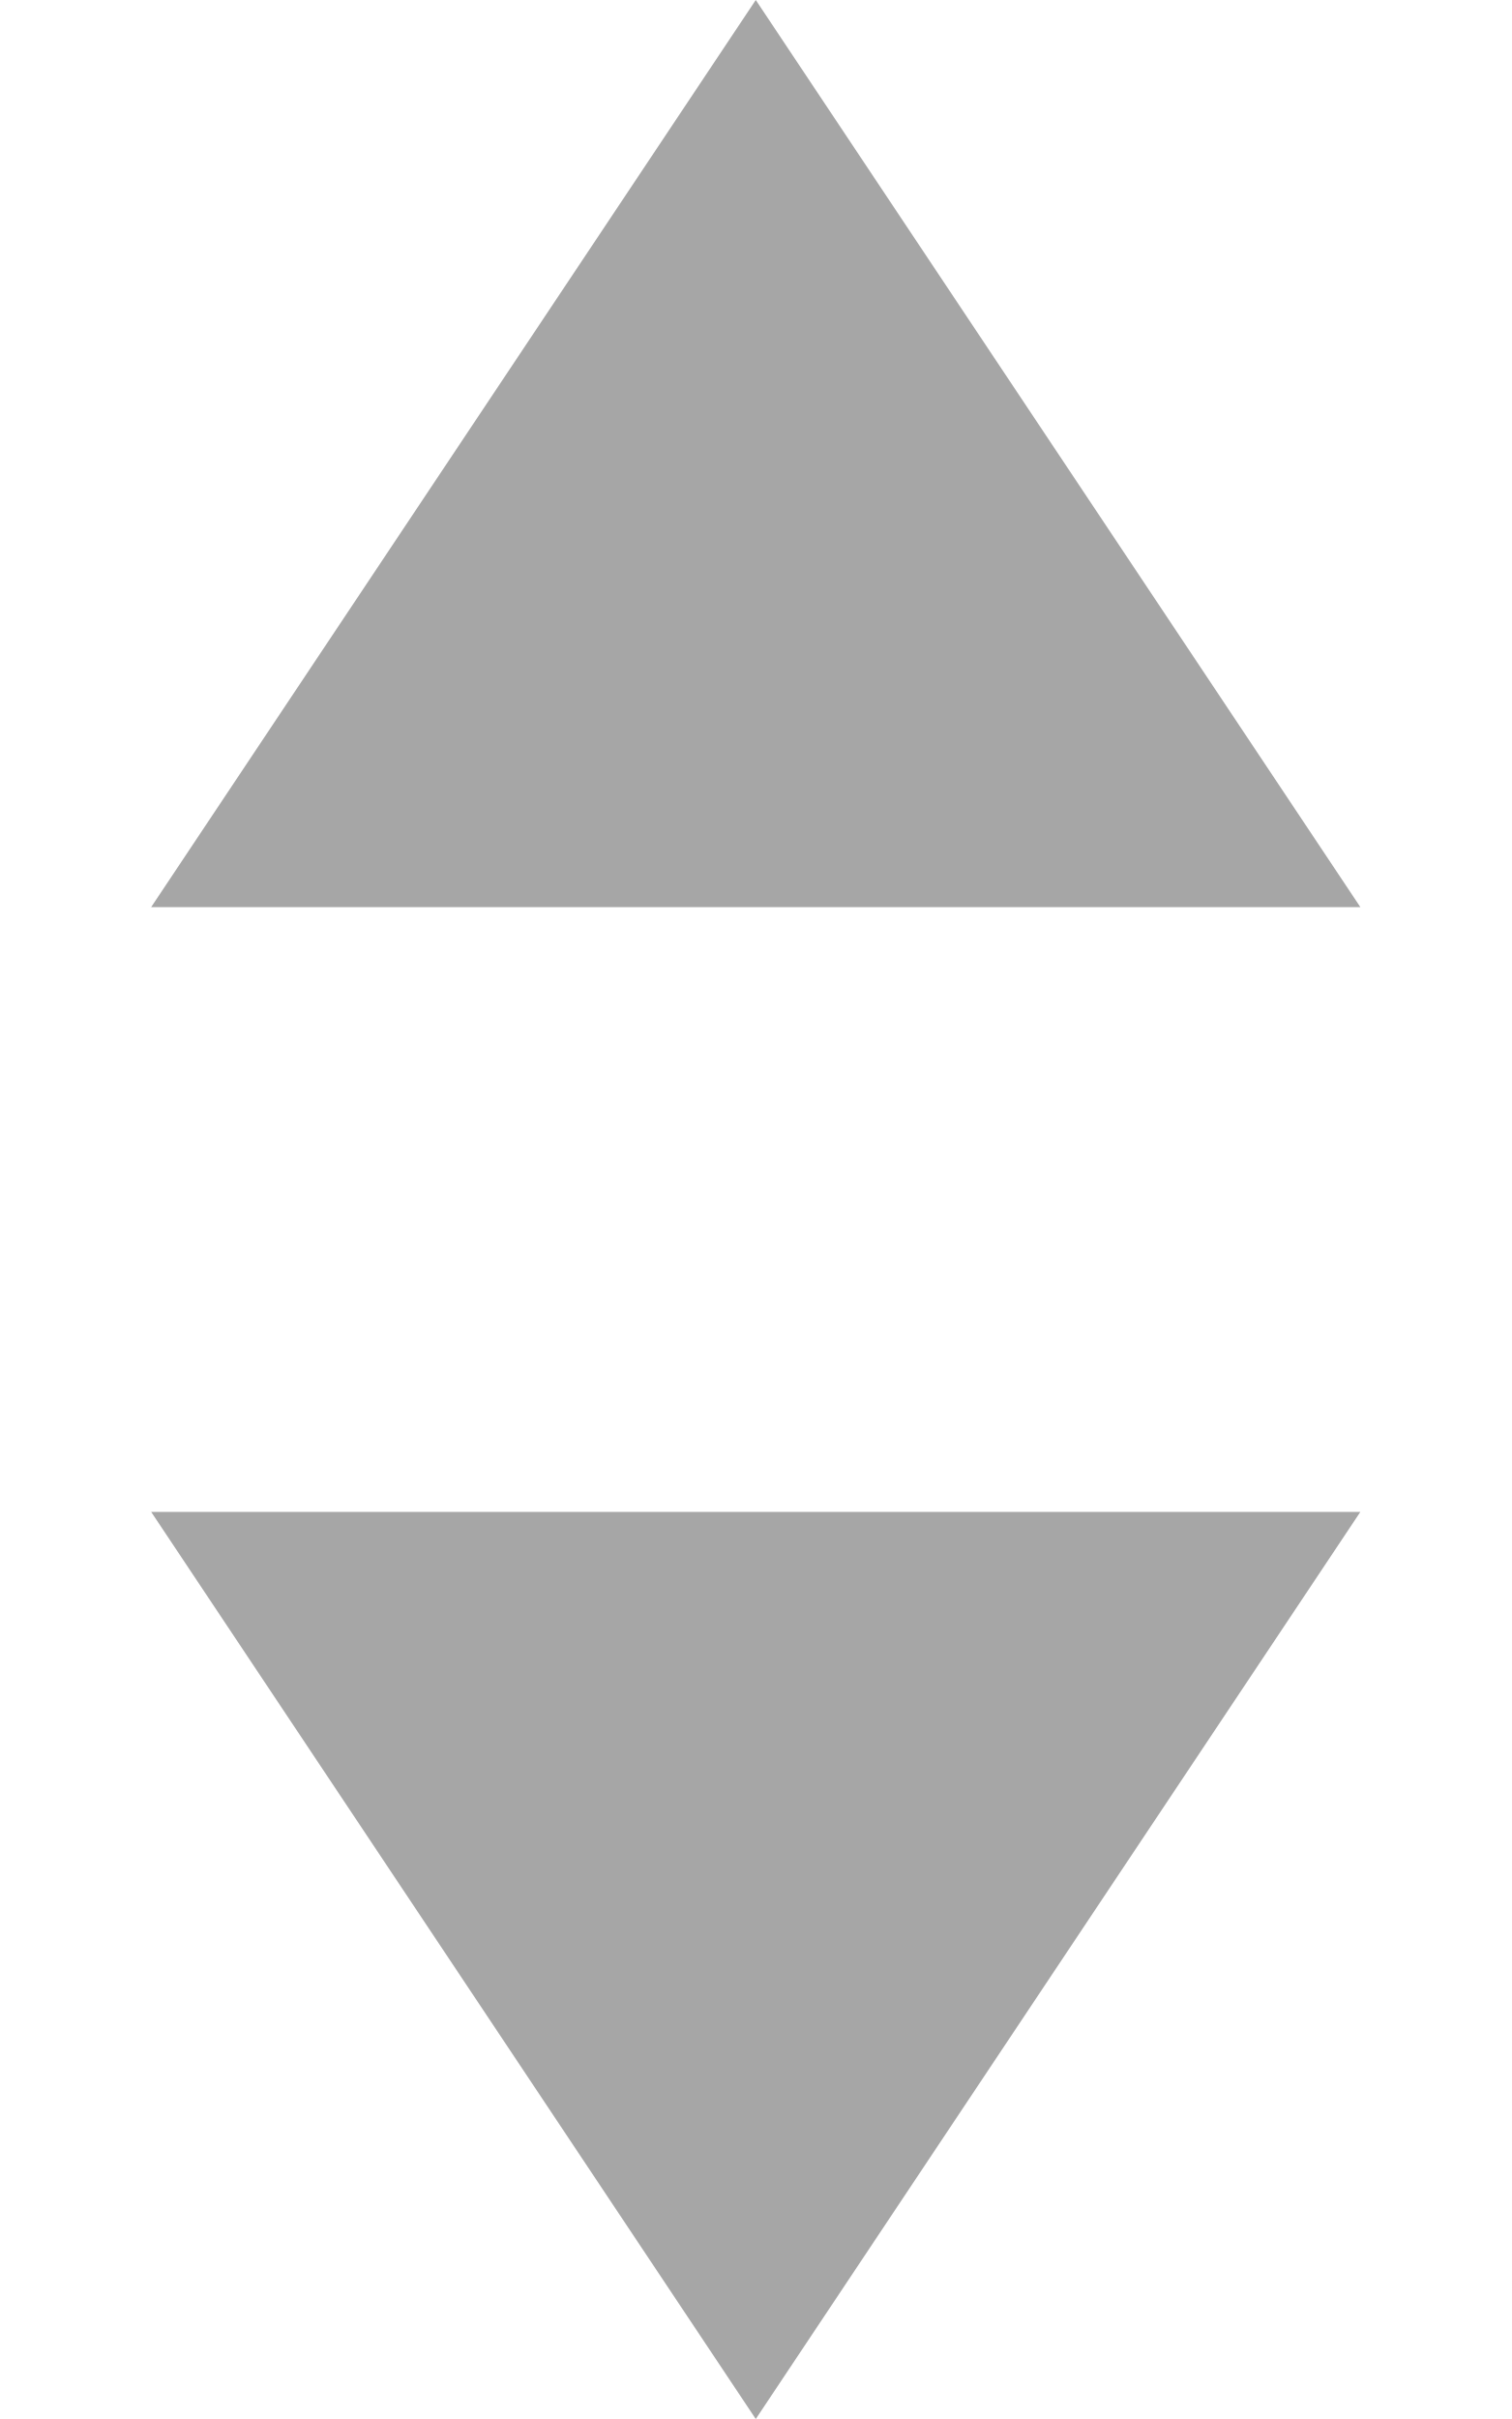
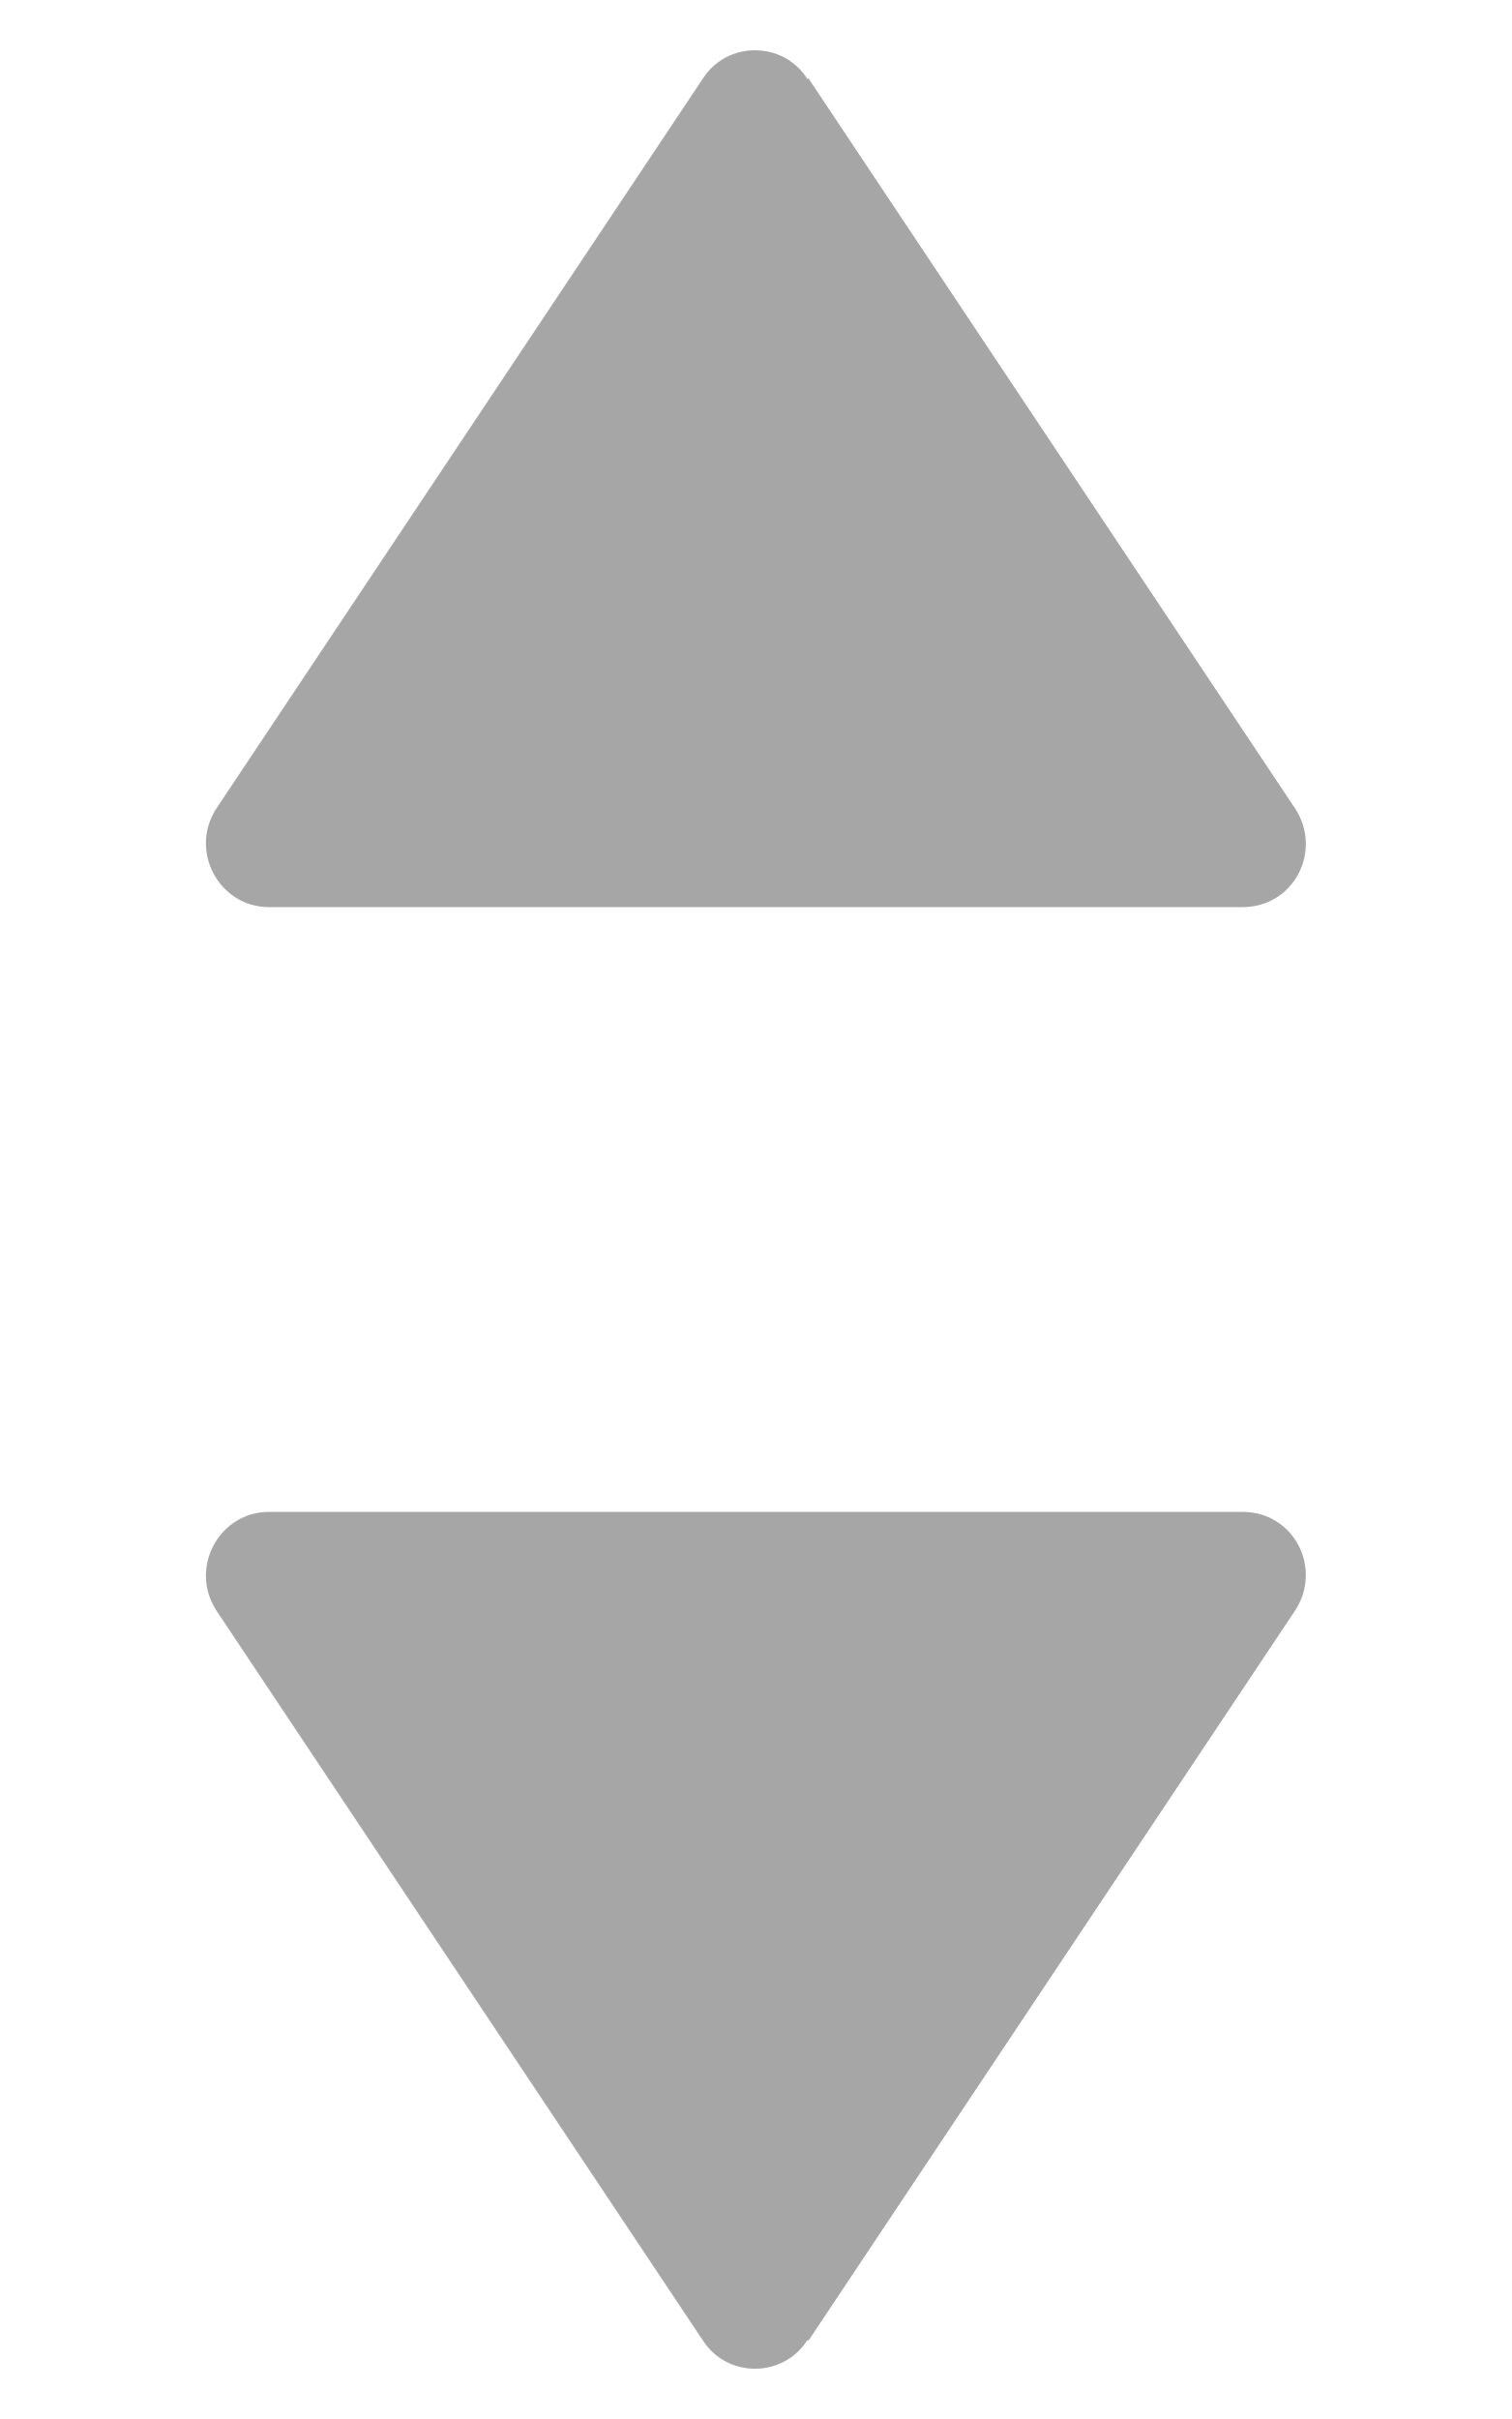
- <svg xmlns="http://www.w3.org/2000/svg" viewBox="0 0 10 16" fill="currentColor" aria-hidden="true">
-   <path d="M5 0 L9 6 H1 Z" opacity="0.35" />
-   <path d="M5 16 L9 10 H1 Z" opacity="0.35" />
+ <svg xmlns="http://www.w3.org/2000/svg" id="Layer_1" version="1.1" viewBox="0 0 10 16">
+   <defs>
+     <style>
+       .st0 {
+         isolation: isolate;
+         opacity: .35;
+       }
+     </style>
+   </defs>
+   <path class="st0" d="M5.35.52l3.22,4.83c.18.28-.01.65-.35.65H1.78c-.33,0-.53-.37-.35-.65L4.65.52c.16-.25.53-.25.69,0Z" />
+   <path class="st0" d="M5.35,15.48l3.22-4.83c.18-.28-.01-.65-.35-.65H1.78c-.33,0-.53.37-.35.65l3.22,4.83c.16.25.53.25.69,0Z" />
</svg>
